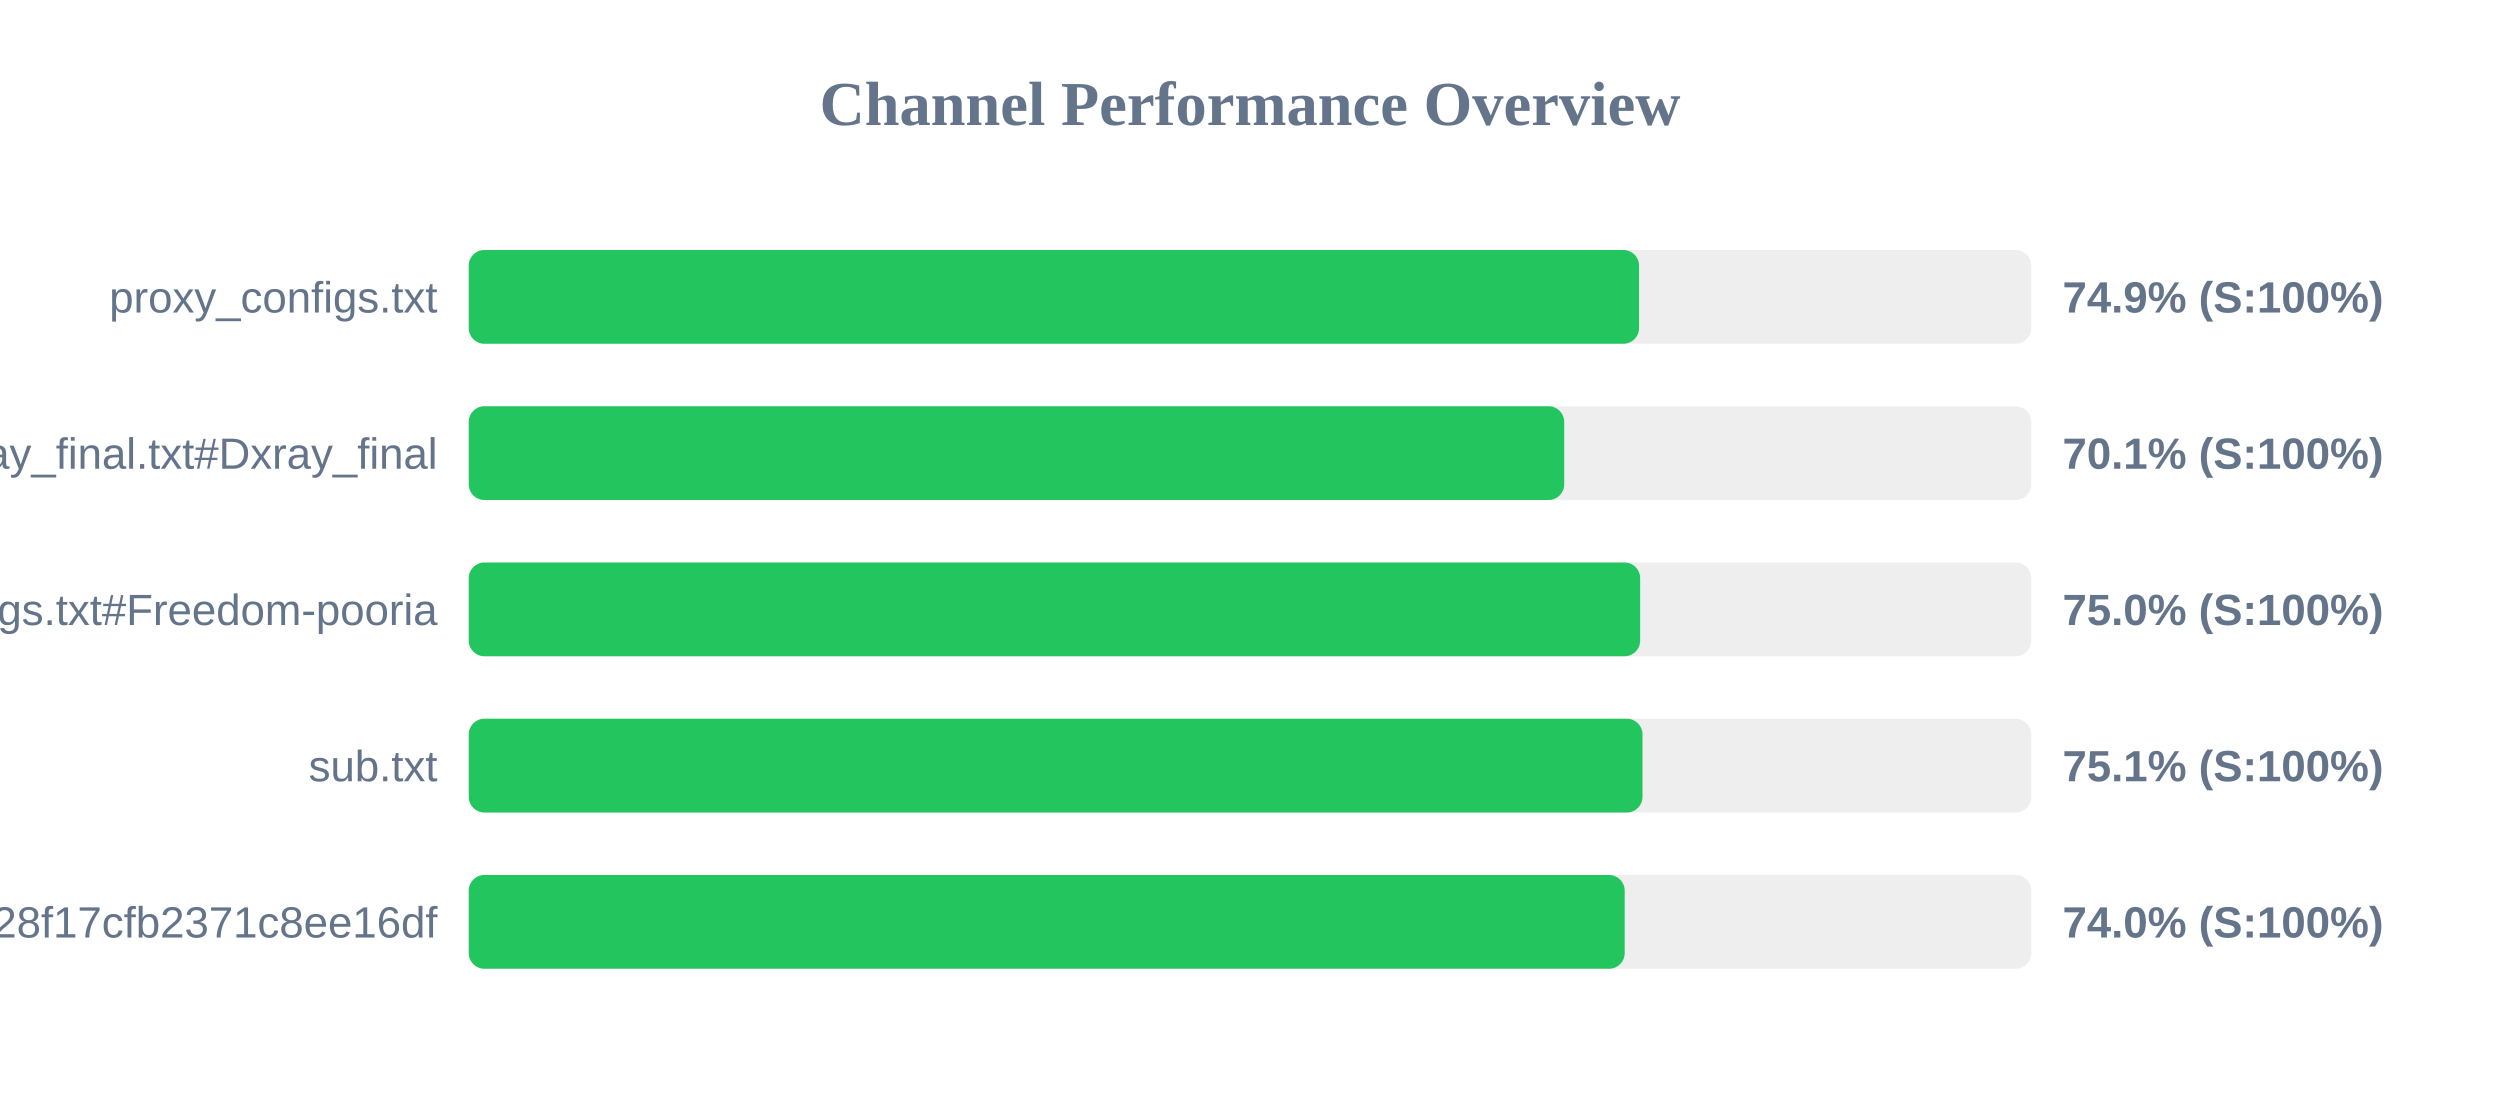
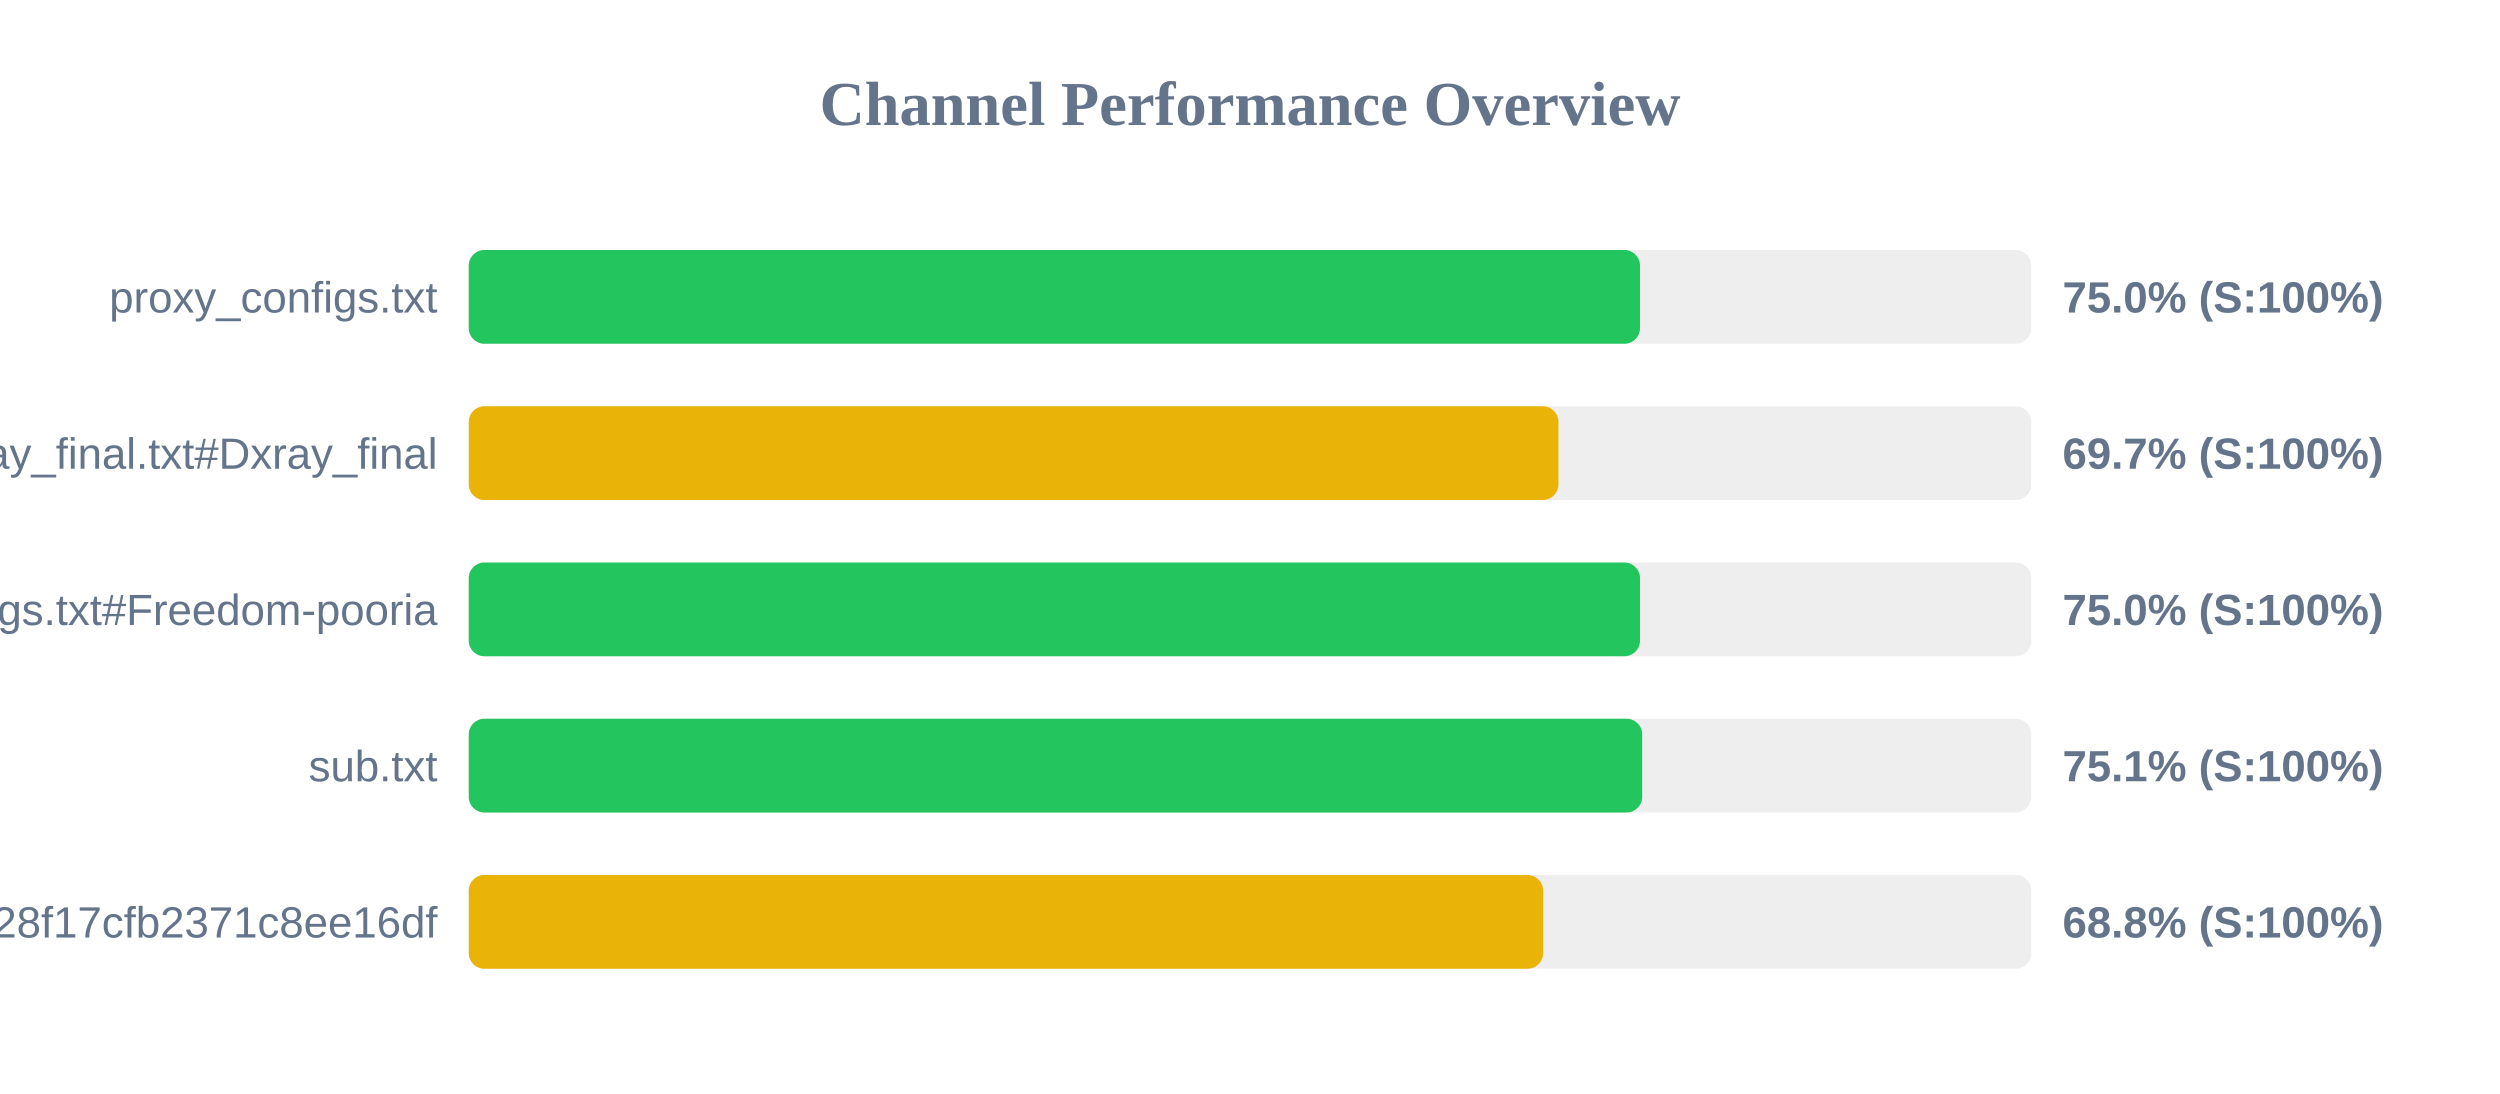
<svg xmlns="http://www.w3.org/2000/svg" width="800" height="350" version="1.1">
  <style>
        .row { font: 14px Arial; fill: #64748b; }
        .score { font: bold 14px Arial; fill: #64748b; }
    </style>
  <text x="400" y="40" text-anchor="middle" font-size="20px" font-weight="bold" fill="#64748b">Channel Performance Overview</text>
  <rect x="150" y="80" width="500" height="30" fill="#eee" rx="5" />
-   <rect x="150" y="80" width="374.5" height="30" fill="#22c55e" rx="5" />
+   <rect x="150" y="80" width="374.8" height="30" fill="#22c55e" rx="5" />
  <text x="140" y="100" text-anchor="end" class="row">proxy_configs.txt</text>
-   <text x="660" y="100" text-anchor="start" class="score">74.9% (S:100%)</text>
+   <text x="660" y="100" text-anchor="start" class="score">75.0% (S:100%)</text>
  <rect x="150" y="130" width="500" height="30" fill="#eee" rx="5" />
-   <rect x="150" y="130" width="350.55" height="30" fill="#22c55e" rx="5" />
+   <rect x="150" y="130" width="348.7" height="30" fill="#eab308" rx="5" />
  <text x="140" y="150" text-anchor="end" class="row">xray_final.txt#Dxray_final</text>
-   <text x="660" y="150" text-anchor="start" class="score">70.1% (S:100%)</text>
+   <text x="660" y="150" text-anchor="start" class="score">69.7% (S:100%)</text>
  <rect x="150" y="180" width="500" height="30" fill="#eee" rx="5" />
-   <rect x="150" y="180" width="374.85" height="30" fill="#22c55e" rx="5" />
+   <rect x="150" y="180" width="374.8" height="30" fill="#22c55e" rx="5" />
  <text x="140" y="200" text-anchor="end" class="row">v2ray_configs.txt#Freedom-pooria</text>
  <text x="660" y="200" text-anchor="start" class="score">75.0% (S:100%)</text>
  <rect x="150" y="230" width="500" height="30" fill="#eee" rx="5" />
-   <rect x="150" y="230" width="375.6" height="30" fill="#22c55e" rx="5" />
+   <rect x="150" y="230" width="375.5" height="30" fill="#22c55e" rx="5" />
  <text x="140" y="250" text-anchor="end" class="row">sub.txt</text>
  <text x="660" y="250" text-anchor="start" class="score">75.1% (S:100%)</text>
  <rect x="150" y="280" width="500" height="30" fill="#eee" rx="5" />
-   <rect x="150" y="280" width="369.9" height="30" fill="#22c55e" rx="5" />
+   <rect x="150" y="280" width="343.8" height="30" fill="#eab308" rx="5" />
  <text x="140" y="300" text-anchor="end" class="row">?token=fedfed7b41b828f17cfb2371c8ee16df</text>
-   <text x="660" y="300" text-anchor="start" class="score">74.0% (S:100%)</text>
+   <text x="660" y="300" text-anchor="start" class="score">68.8% (S:100%)</text>
</svg>
